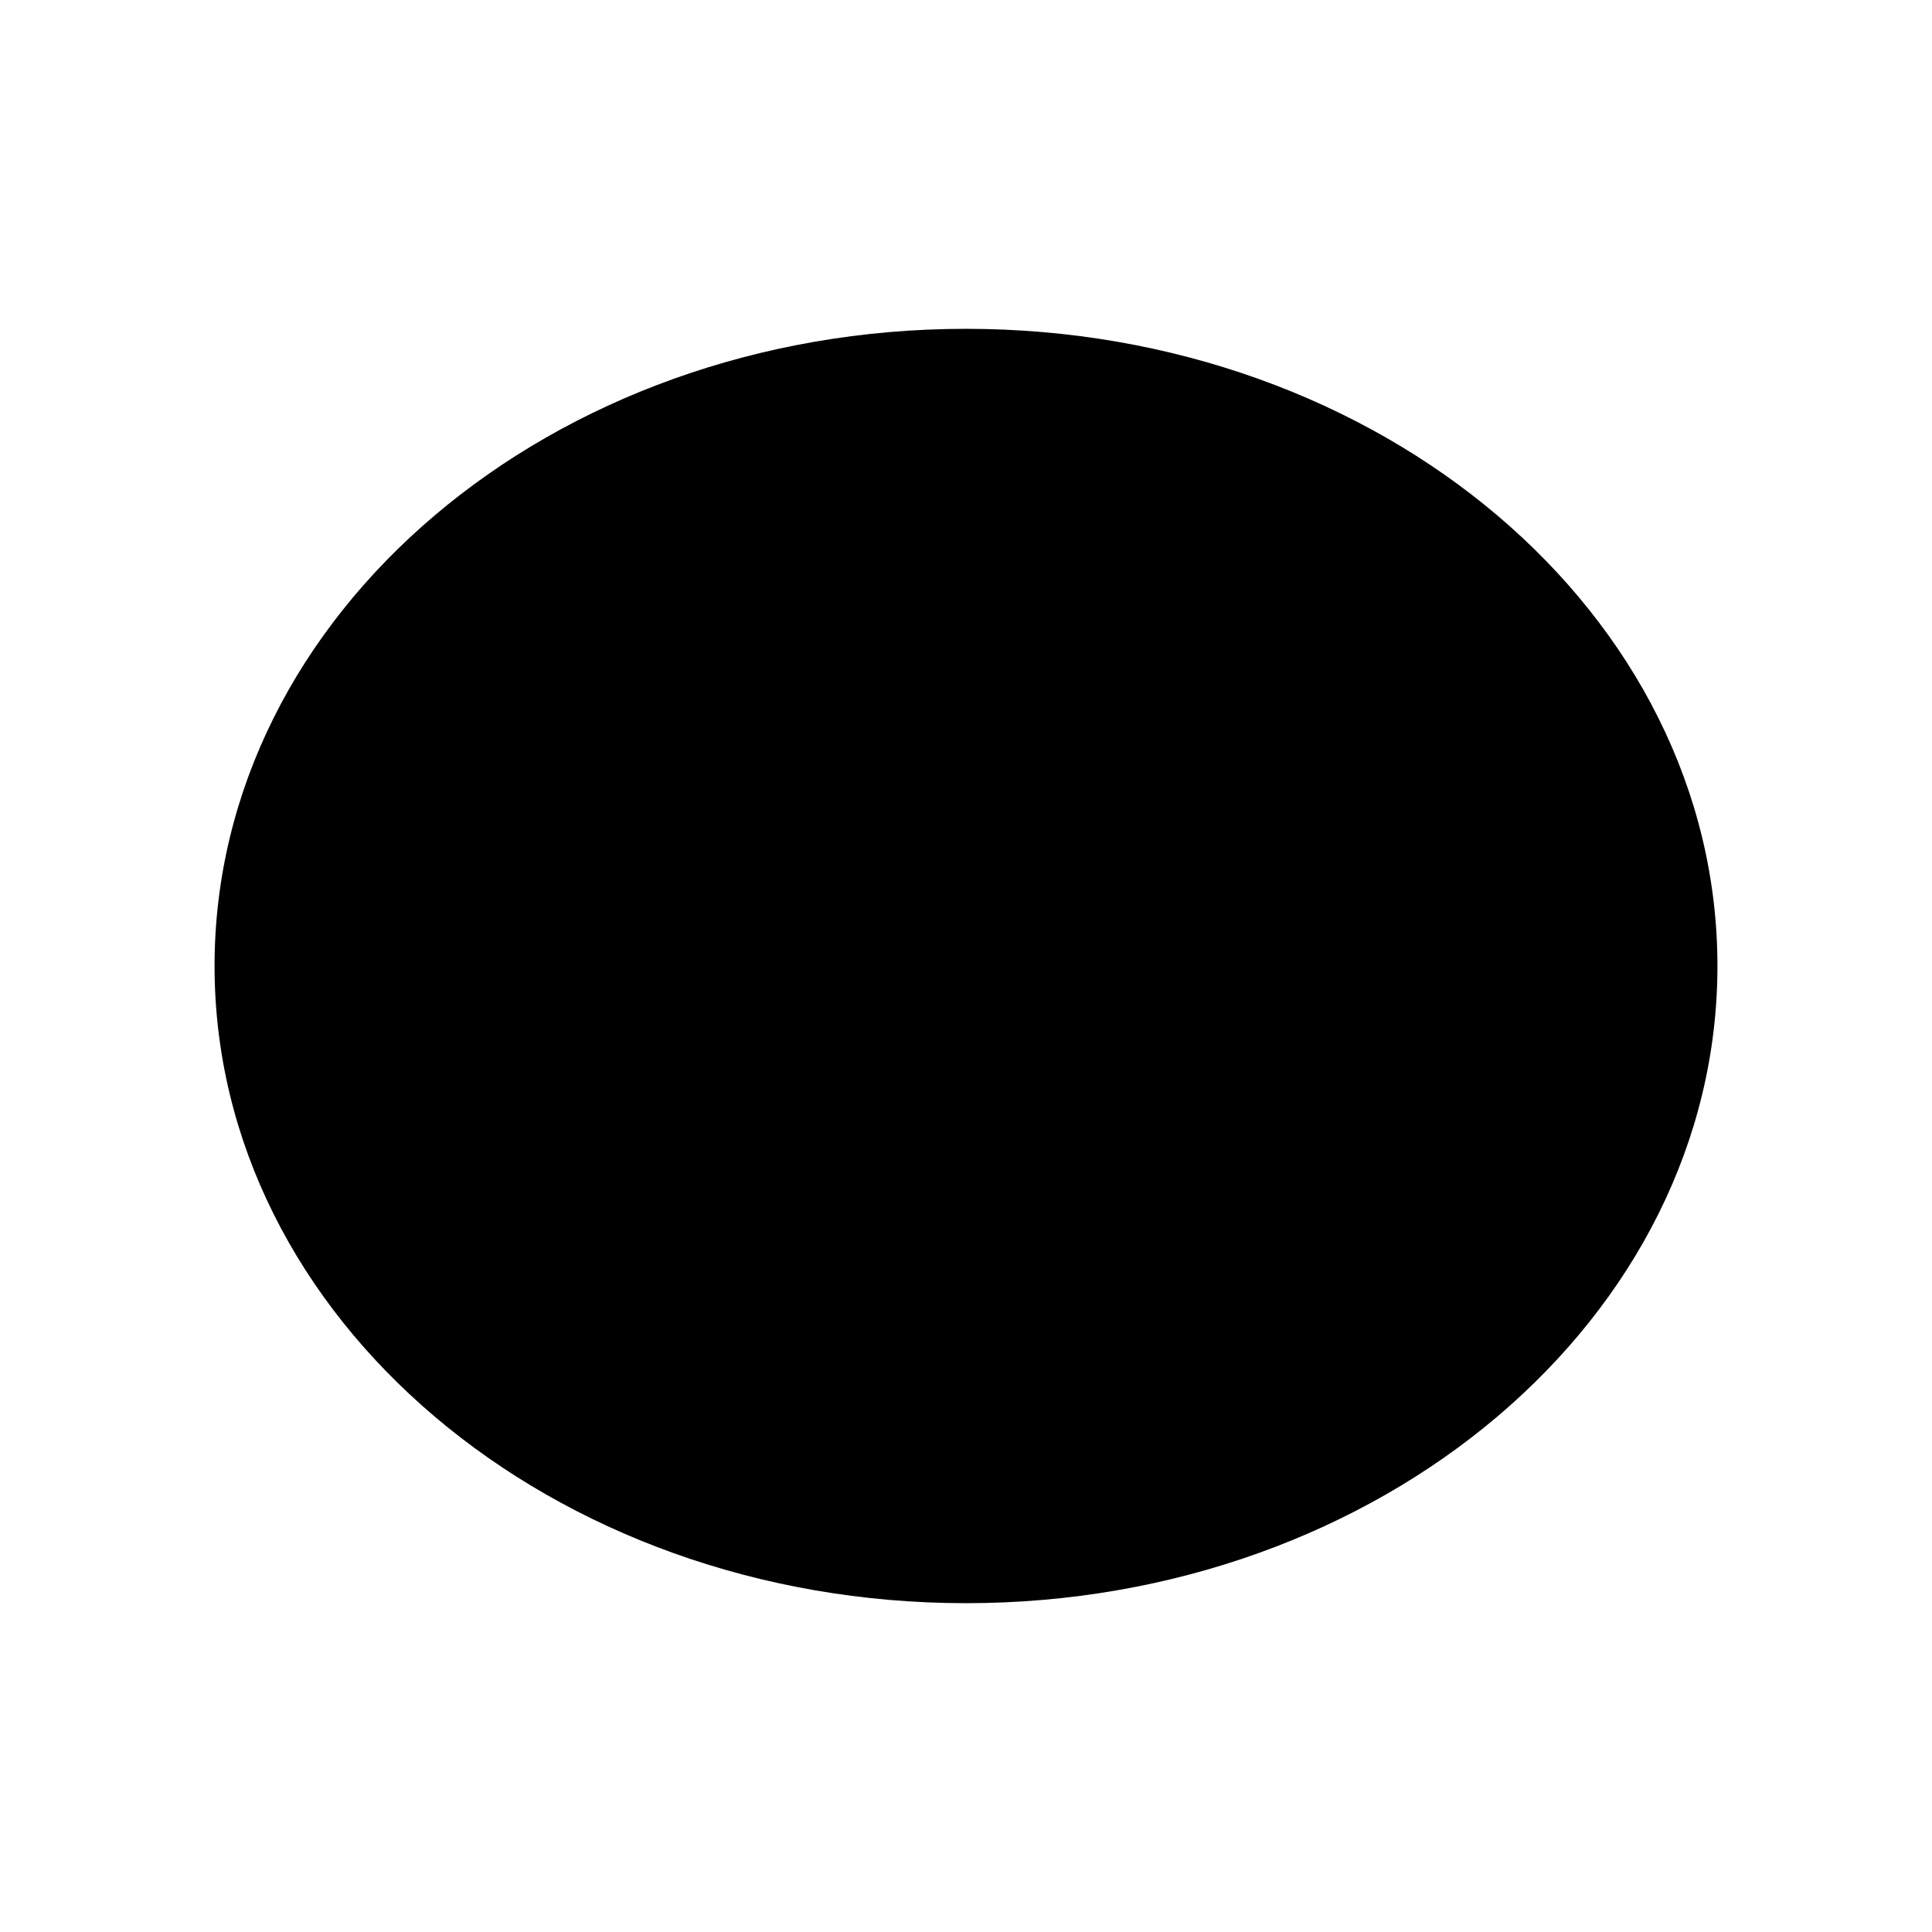
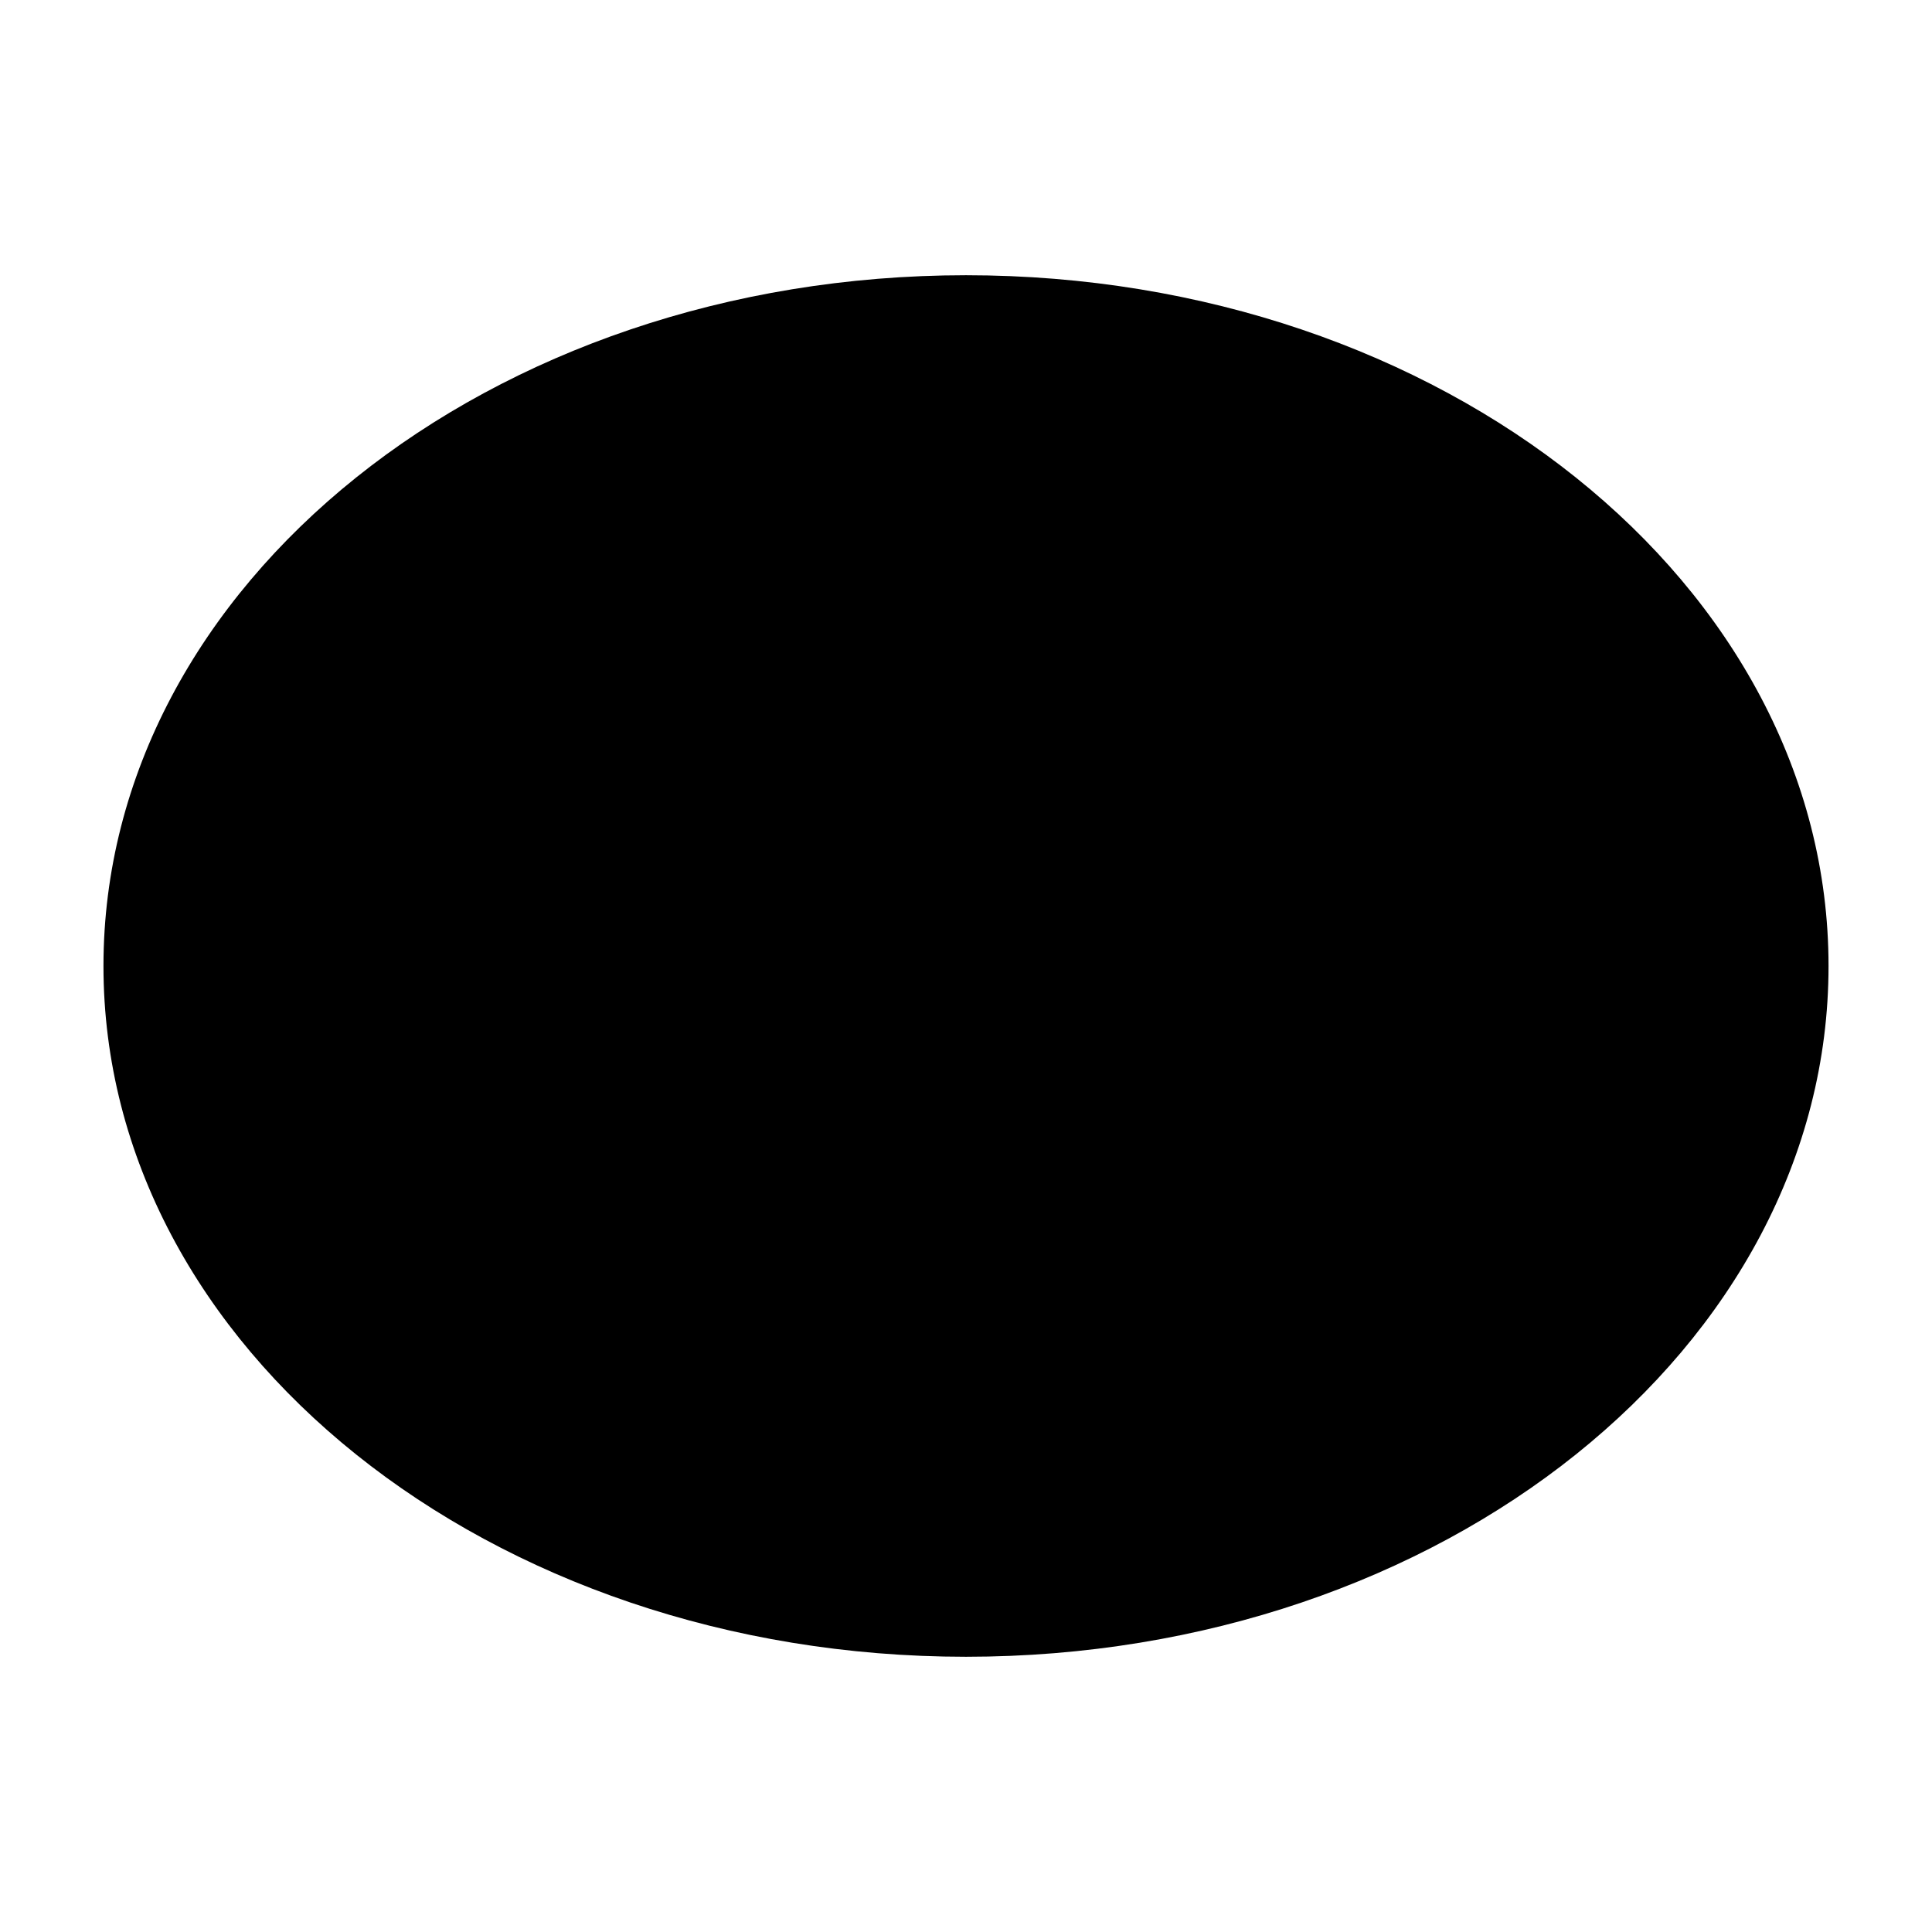
<svg xmlns="http://www.w3.org/2000/svg" width="512" height="512" viewBox="0 0 512 512">
-   <ellipse cx="256" cy="256" rx="199.14" ry="168.86" />
+   <ellipse cx="256" cy="256" rx="228.58" ry="183.06" />
</svg>
